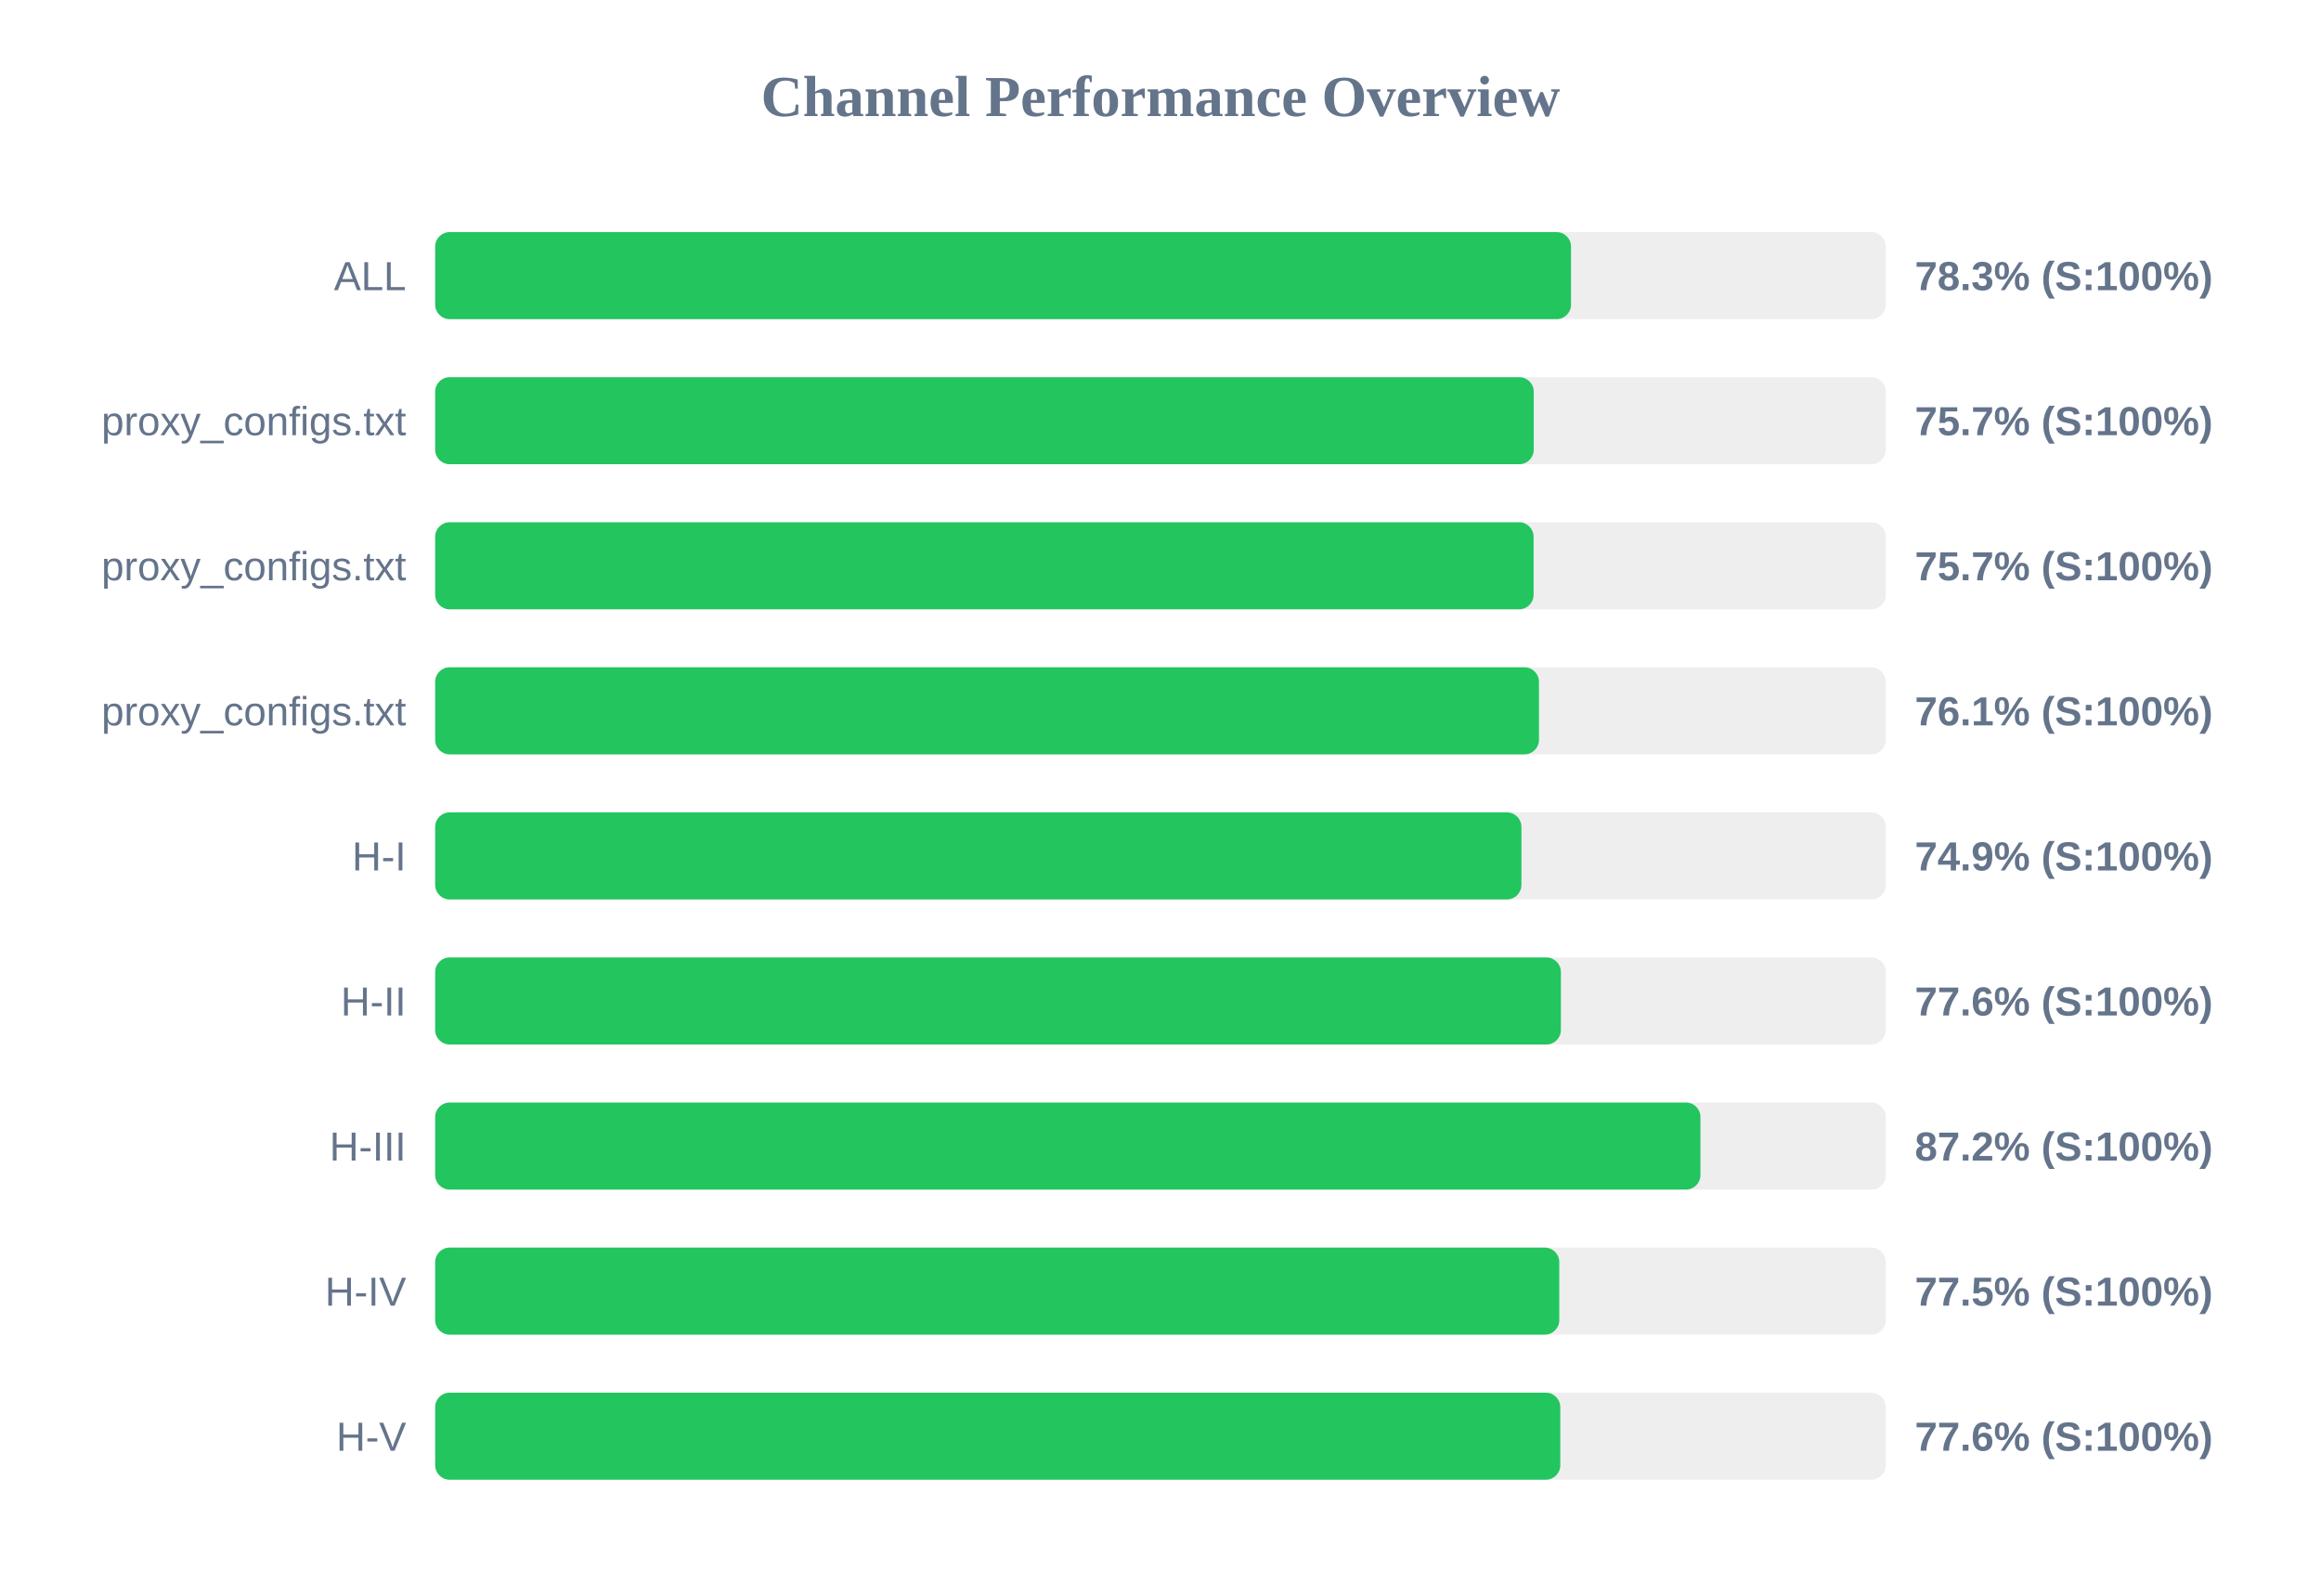
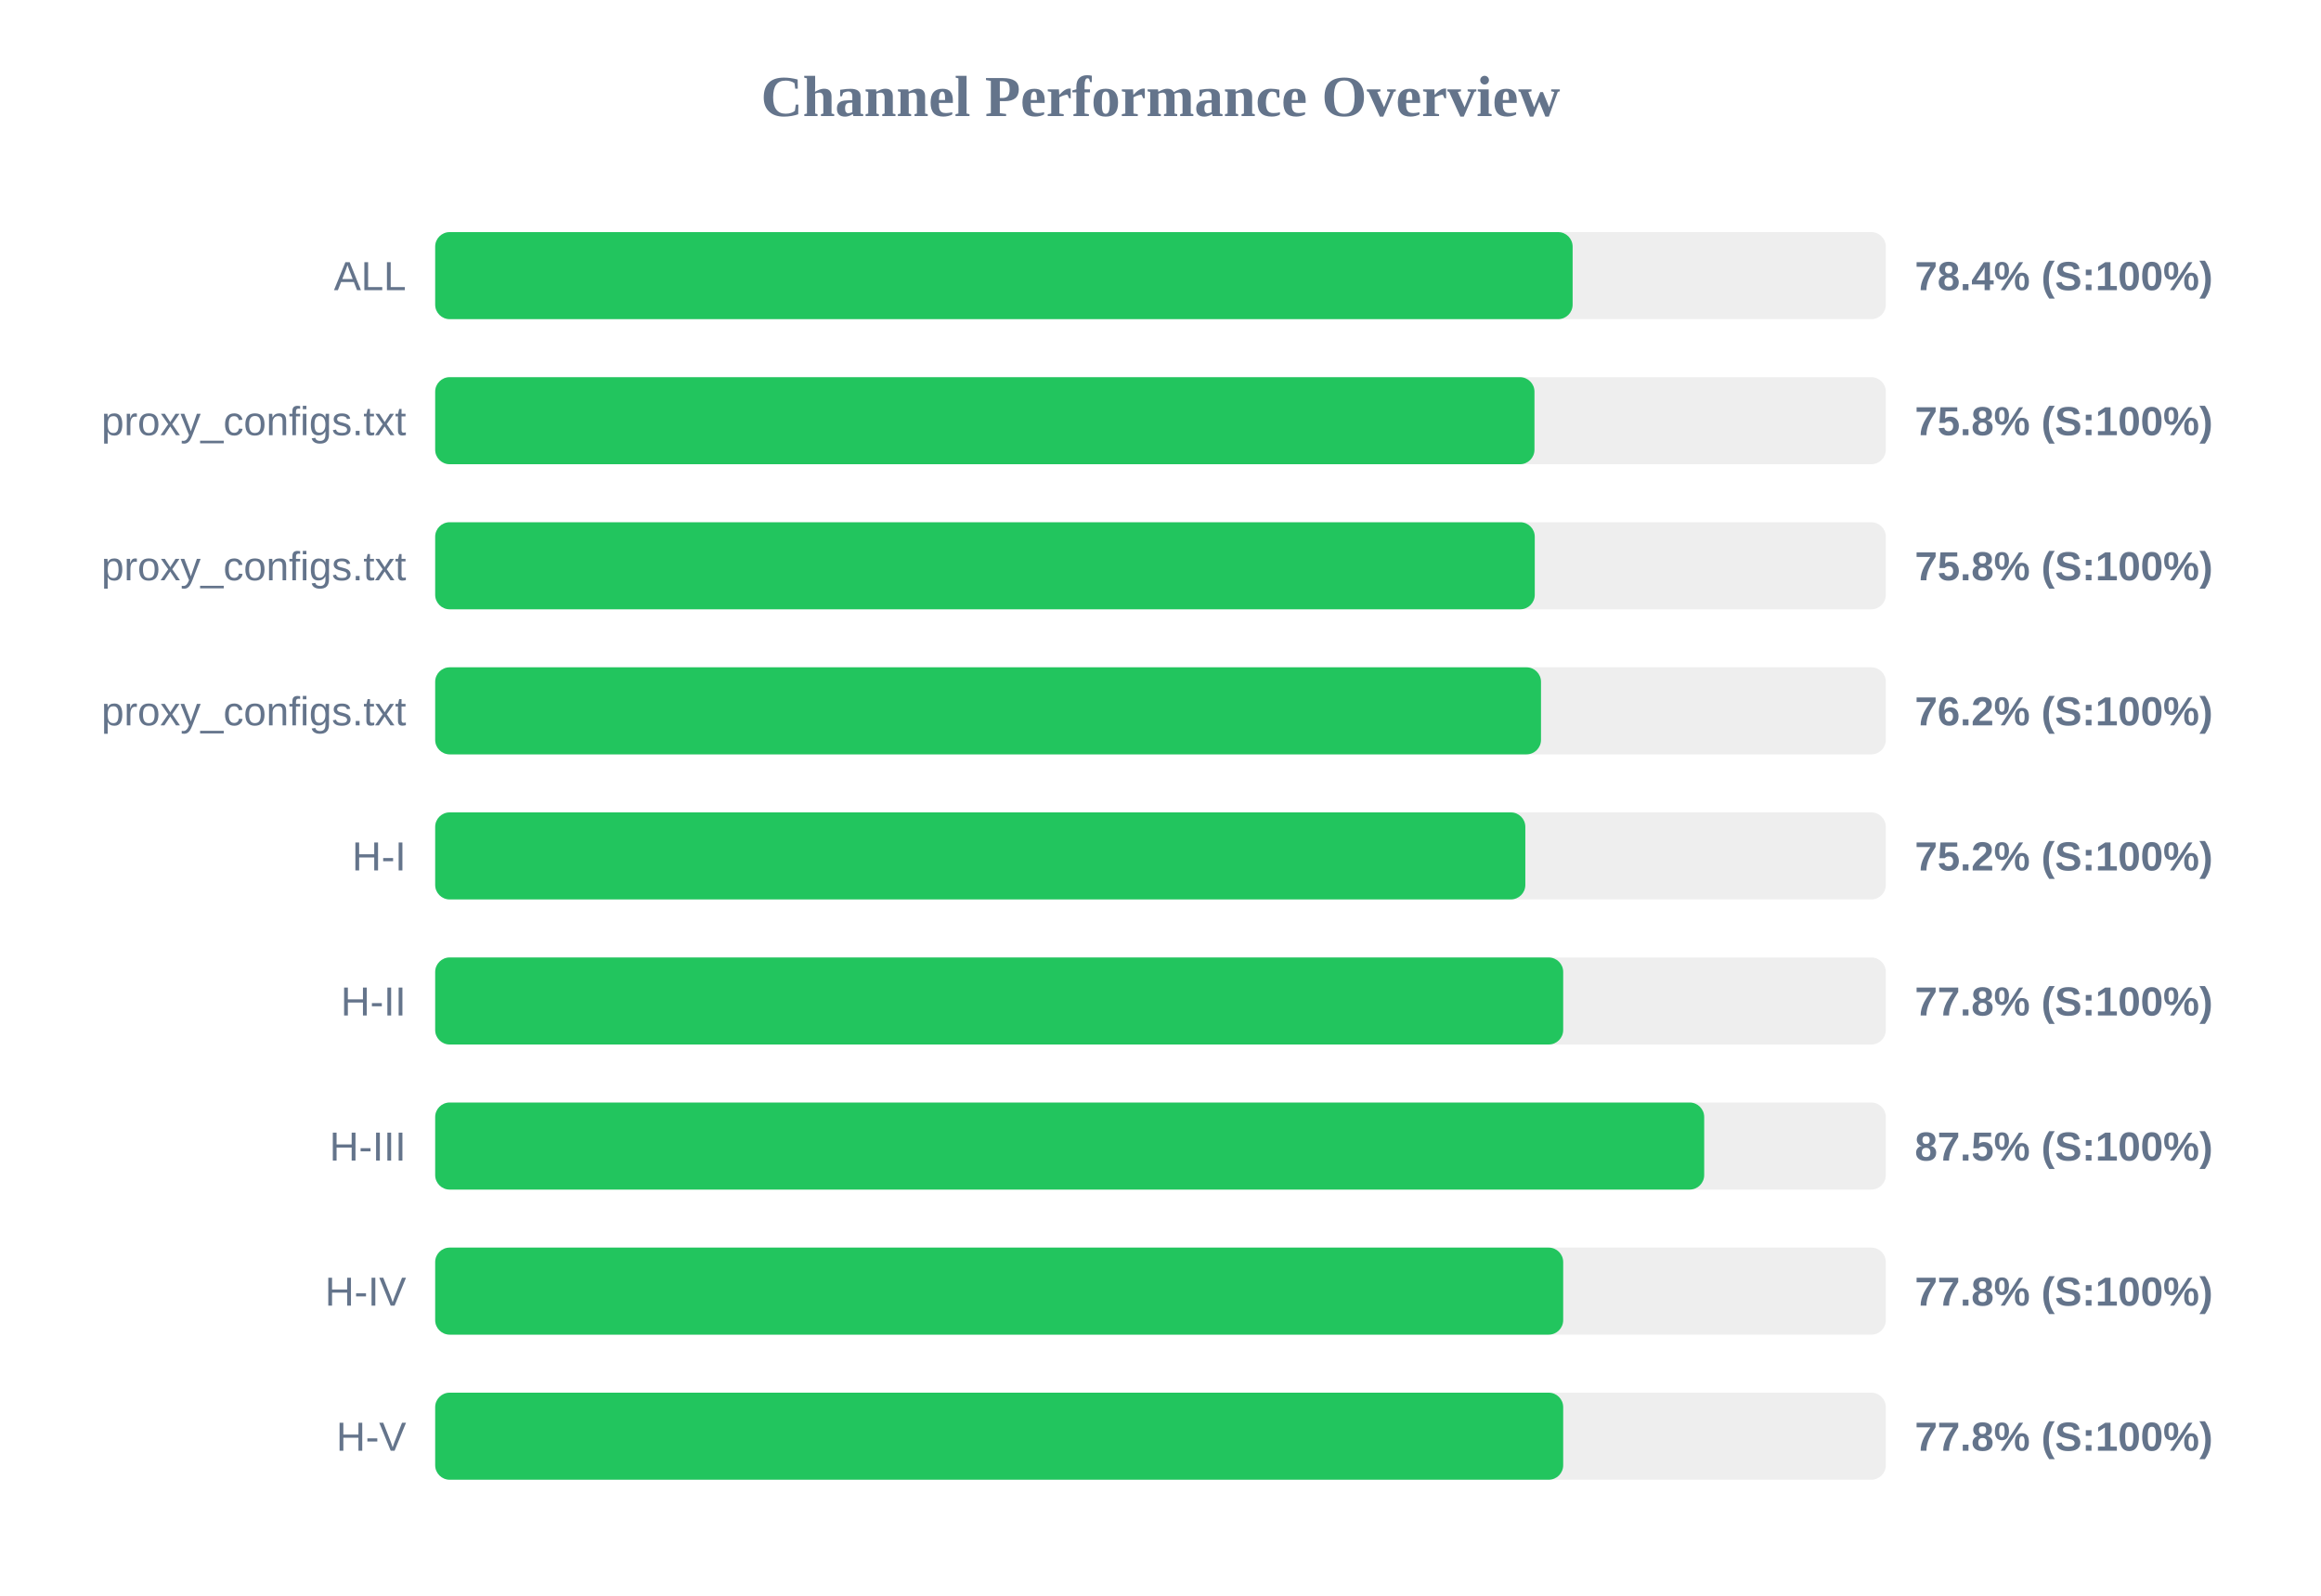
<svg xmlns="http://www.w3.org/2000/svg" width="800" height="550" version="1.1">
  <style>
        .row { font: 14px Arial; fill: #64748b; }
        .score { font: bold 14px Arial; fill: #64748b; }
    </style>
  <text x="400" y="40" text-anchor="middle" font-size="20px" font-weight="bold" fill="#64748b">Channel Performance Overview</text>
  <rect x="150" y="80" width="500" height="30" fill="#eee" rx="5" />
-   <rect x="150" y="80" width="391.5" height="30" fill="#22c55e" rx="5" />
+   <rect x="150" y="80" width="392.05" height="30" fill="#22c55e" rx="5" />
  <text x="140" y="100" text-anchor="end" class="row">ALL</text>
-   <text x="660" y="100" text-anchor="start" class="score">78.3% (S:100%)</text>
+   <text x="660" y="100" text-anchor="start" class="score">78.4% (S:100%)</text>
  <rect x="150" y="130" width="500" height="30" fill="#eee" rx="5" />
-   <rect x="150" y="130" width="378.65" height="30" fill="#22c55e" rx="5" />
+   <rect x="150" y="130" width="378.9" height="30" fill="#22c55e" rx="5" />
  <text x="140" y="150" text-anchor="end" class="row">proxy_configs.txt</text>
-   <text x="660" y="150" text-anchor="start" class="score">75.7% (S:100%)</text>
+   <text x="660" y="150" text-anchor="start" class="score">75.8% (S:100%)</text>
  <rect x="150" y="180" width="500" height="30" fill="#eee" rx="5" />
-   <rect x="150" y="180" width="378.6" height="30" fill="#22c55e" rx="5" />
+   <rect x="150" y="180" width="379.0" height="30" fill="#22c55e" rx="5" />
  <text x="140" y="200" text-anchor="end" class="row">proxy_configs.txt</text>
-   <text x="660" y="200" text-anchor="start" class="score">75.7% (S:100%)</text>
+   <text x="660" y="200" text-anchor="start" class="score">75.8% (S:100%)</text>
  <rect x="150" y="230" width="500" height="30" fill="#eee" rx="5" />
-   <rect x="150" y="230" width="380.45" height="30" fill="#22c55e" rx="5" />
+   <rect x="150" y="230" width="381.15" height="30" fill="#22c55e" rx="5" />
  <text x="140" y="250" text-anchor="end" class="row">proxy_configs.txt</text>
-   <text x="660" y="250" text-anchor="start" class="score">76.1% (S:100%)</text>
+   <text x="660" y="250" text-anchor="start" class="score">76.2% (S:100%)</text>
  <rect x="150" y="280" width="500" height="30" fill="#eee" rx="5" />
-   <rect x="150" y="280" width="374.4" height="30" fill="#22c55e" rx="5" />
+   <rect x="150" y="280" width="375.75" height="30" fill="#22c55e" rx="5" />
  <text x="140" y="300" text-anchor="end" class="row">H-I</text>
-   <text x="660" y="300" text-anchor="start" class="score">74.9% (S:100%)</text>
+   <text x="660" y="300" text-anchor="start" class="score">75.2% (S:100%)</text>
  <rect x="150" y="330" width="500" height="30" fill="#eee" rx="5" />
-   <rect x="150" y="330" width="388.0" height="30" fill="#22c55e" rx="5" />
+   <rect x="150" y="330" width="388.8" height="30" fill="#22c55e" rx="5" />
  <text x="140" y="350" text-anchor="end" class="row">H-II</text>
-   <text x="660" y="350" text-anchor="start" class="score">77.6% (S:100%)</text>
+   <text x="660" y="350" text-anchor="start" class="score">77.8% (S:100%)</text>
  <rect x="150" y="380" width="500" height="30" fill="#eee" rx="5" />
-   <rect x="150" y="380" width="436.1" height="30" fill="#22c55e" rx="5" />
+   <rect x="150" y="380" width="437.4" height="30" fill="#22c55e" rx="5" />
  <text x="140" y="400" text-anchor="end" class="row">H-III</text>
-   <text x="660" y="400" text-anchor="start" class="score">87.2% (S:100%)</text>
+   <text x="660" y="400" text-anchor="start" class="score">87.5% (S:100%)</text>
  <rect x="150" y="430" width="500" height="30" fill="#eee" rx="5" />
-   <rect x="150" y="430" width="387.45" height="30" fill="#22c55e" rx="5" />
+   <rect x="150" y="430" width="388.8" height="30" fill="#22c55e" rx="5" />
  <text x="140" y="450" text-anchor="end" class="row">H-IV</text>
-   <text x="660" y="450" text-anchor="start" class="score">77.5% (S:100%)</text>
+   <text x="660" y="450" text-anchor="start" class="score">77.8% (S:100%)</text>
  <rect x="150" y="480" width="500" height="30" fill="#eee" rx="5" />
-   <rect x="150" y="480" width="387.8" height="30" fill="#22c55e" rx="5" />
+   <rect x="150" y="480" width="388.8" height="30" fill="#22c55e" rx="5" />
  <text x="140" y="500" text-anchor="end" class="row">H-V</text>
-   <text x="660" y="500" text-anchor="start" class="score">77.6% (S:100%)</text>
+   <text x="660" y="500" text-anchor="start" class="score">77.8% (S:100%)</text>
</svg>
